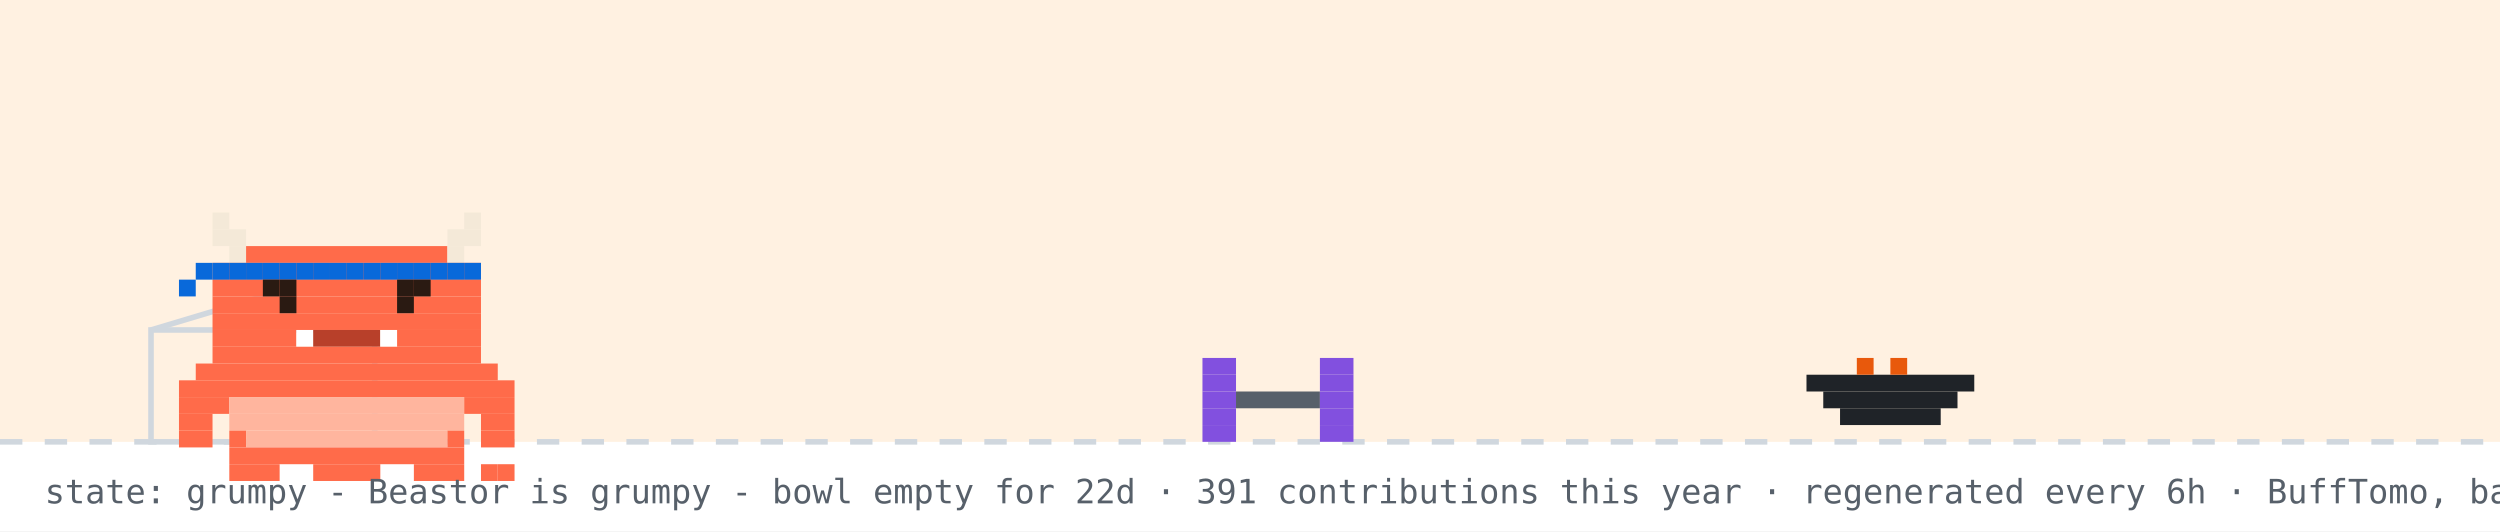
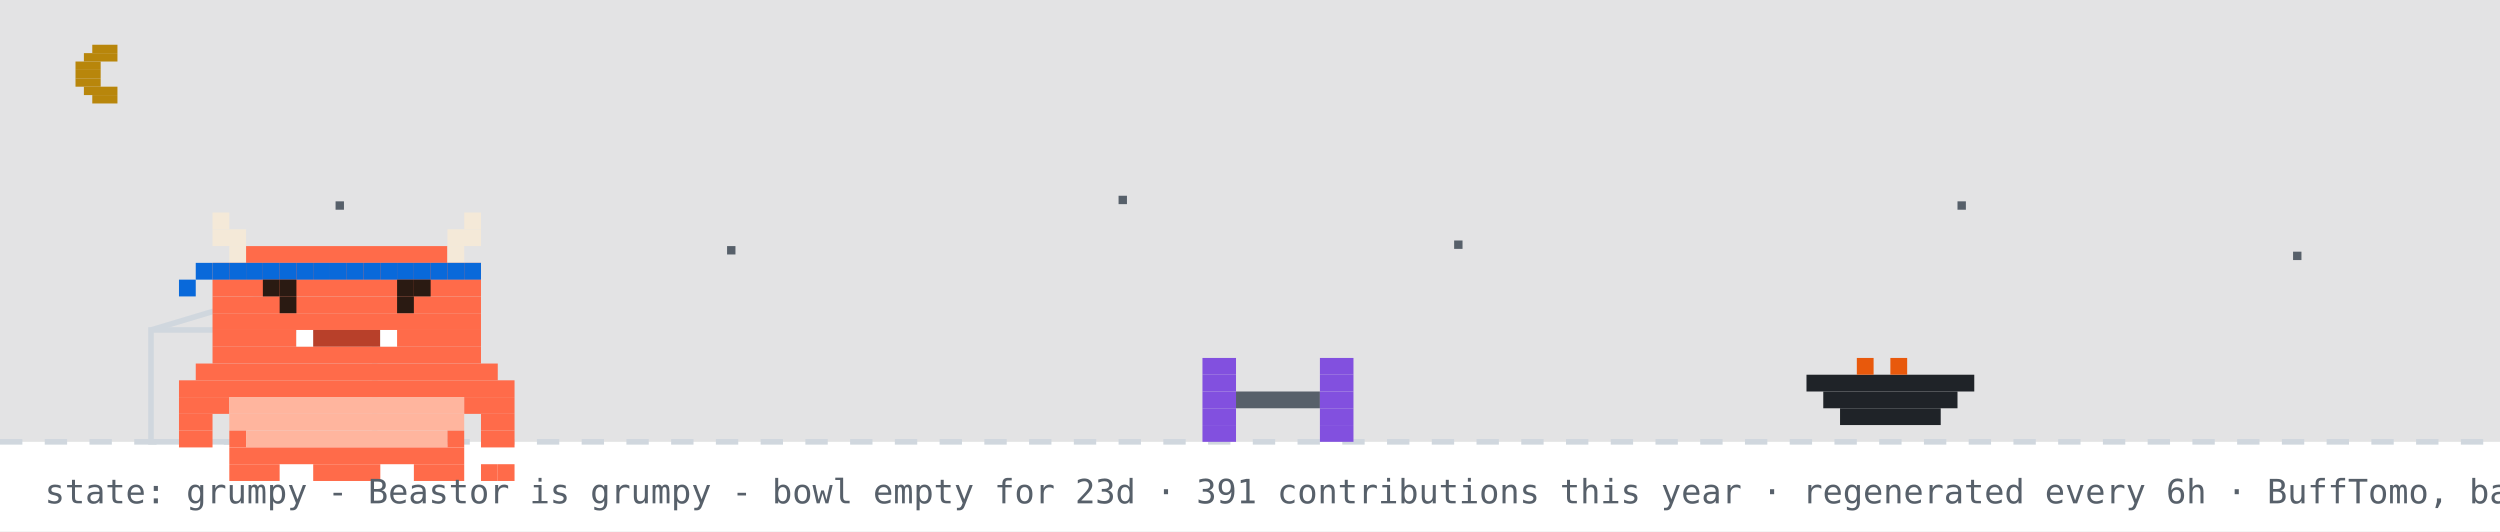
<svg xmlns="http://www.w3.org/2000/svg" width="894" height="190" viewBox="0 0 894 190" role="img" aria-label="Beastor: grumpy">
  <rect width="894" height="190" fill="#ffffff" />
-   <rect width="894" height="158" fill="#ffd8a8" opacity="0.35" />
+   <rect width="894" height="158" fill="#0d1117" opacity="0.12" />
+   <rect x="33" y="16" width="9" height="3" fill="#b8860b" />
+   <rect x="30" y="19" width="12" height="3" fill="#b8860b" />
+   <rect x="27" y="22" width="9" height="3" fill="#b8860b" />
+   <rect x="27" y="25" width="9" height="3" fill="#b8860b" />
+   <rect x="27" y="28" width="9" height="3" fill="#b8860b" />
+   <rect x="30" y="31" width="12" height="3" fill="#b8860b" />
+   <rect x="33" y="34" width="9" height="3" fill="#b8860b" />
+   <rect x="120" y="72" width="3" height="3" fill="#57606a">
+     <animate attributeName="opacity" values="1;0.2;1" dur="2.2s" begin="0s" repeatCount="indefinite" />
+   </rect>
+   <rect x="260" y="88" width="3" height="3" fill="#57606a">
+     <animate attributeName="opacity" values="1;0.2;1" dur="2.2s" begin="0.7s" repeatCount="indefinite" />
+   </rect>
+   <rect x="400" y="70" width="3" height="3" fill="#57606a">
+     <animate attributeName="opacity" values="1;0.2;1" dur="2.2s" begin="1.3s" repeatCount="indefinite" />
+   </rect>
+   <rect x="520" y="86" width="3" height="3" fill="#57606a">
+     <animate attributeName="opacity" values="1;0.2;1" dur="2.2s" begin="0.4s" repeatCount="indefinite" />
+   </rect>
+   <rect x="700" y="72" width="3" height="3" fill="#57606a">
+     <animate attributeName="opacity" values="1;0.2;1" dur="2.2s" begin="1.7s" repeatCount="indefinite" />
+   </rect>
+   <rect x="820" y="90" width="3" height="3" fill="#57606a">
+     <animate attributeName="opacity" values="1;0.2;1" dur="2.2s" begin="1s" repeatCount="indefinite" />
+   </rect>
  <line x1="0" y1="158" x2="894" y2="158" stroke="#d0d7de" stroke-width="2" stroke-dasharray="8 8" />
  <rect x="54" y="118" width="80" height="40" fill="none" stroke="#d0d7de" stroke-width="2" />
  <line x1="54" y1="118" x2="94" y2="106" stroke="#d0d7de" stroke-width="2" />
  <g transform="translate(430,0)">
    <g>
      <animateTransform attributeName="transform" type="translate" values="0 0;0 0;52 -10;52 0;52 0;0 0" keyTimes="0;0.660;0.690;0.780;0.860;1" dur="32s" begin="0s" repeatCount="indefinite" />
      <rect x="0" y="128" width="12" height="6" fill="#8250df" />
      <rect x="42" y="128" width="12" height="6" fill="#8250df" />
      <rect x="0" y="134" width="12" height="6" fill="#8250df" />
      <rect x="42" y="134" width="12" height="6" fill="#8250df" />
      <rect x="0" y="140" width="12" height="6" fill="#8250df" />
      <rect x="12" y="140" width="30" height="6" fill="#57606a" />
      <rect x="42" y="140" width="12" height="6" fill="#8250df" />
      <rect x="0" y="146" width="12" height="6" fill="#8250df" />
      <rect x="42" y="146" width="12" height="6" fill="#8250df" />
      <rect x="0" y="152" width="12" height="6" fill="#8250df" />
      <rect x="42" y="152" width="12" height="6" fill="#8250df" />
    </g>
  </g>
  <rect x="646" y="134" width="60" height="6" fill="#1f2328" />
  <rect x="652" y="140" width="48" height="6" fill="#1f2328" />
  <rect x="658" y="146" width="36" height="6" fill="#1f2328" />
  <rect x="664" y="128" width="6" height="6" fill="#e8590c" />
  <rect x="676" y="128" width="6" height="6" fill="#e8590c" />
  <g transform="translate(64,14)">
    <rect x="0" y="122" width="120" height="6" fill="#FF6B4A" />
    <rect x="0" y="128" width="18" height="6" fill="#FF6B4A" />
    <rect x="18" y="128" width="84" height="6" fill="#FFB59E" />
    <rect x="102" y="128" width="18" height="6" fill="#FF6B4A" />
    <rect x="0" y="134" width="12" height="6" fill="#FF6B4A" />
    <rect x="18" y="134" width="84" height="6" fill="#FFB59E" />
    <rect x="108" y="134" width="12" height="6" fill="#FF6B4A" />
    <rect x="0" y="140" width="12" height="6" fill="#FF6B4A" />
    <rect x="18" y="140" width="6" height="6" fill="#FF6B4A" />
    <rect x="24" y="140" width="72" height="6" fill="#FFB59E" />
    <rect x="96" y="140" width="6" height="6" fill="#FF6B4A" />
    <rect x="108" y="140" width="12" height="6" fill="#FF6B4A" />
    <rect x="18" y="146" width="84" height="6" fill="#FF6B4A" />
    <rect x="18" y="152" width="18" height="6" fill="#FF6B4A" />
    <rect x="48" y="152" width="24" height="6" fill="#FF6B4A" />
    <rect x="84" y="152" width="18" height="6" fill="#FF6B4A" />
    <g>
      <animate attributeName="opacity" values="1;0;1" keyTimes="0;0.5;1" calcMode="discrete" dur="3.2s" repeatCount="indefinite" />
      <rect x="108" y="152" width="6" height="6" fill="#FF6B4A" />
      <rect x="114" y="152" width="6" height="6" fill="#FF6B4A" />
    </g>
    <g opacity="0">
      <animate attributeName="opacity" values="0;1;0" keyTimes="0;0.5;1" calcMode="discrete" dur="3.2s" repeatCount="indefinite" />
      <rect x="108" y="152" width="6" height="6" fill="#FF6B4A" />
      <rect x="114" y="146" width="6" height="6" fill="#FF6B4A" />
    </g>
    <g>
      <rect x="12" y="62" width="6" height="6" fill="#F4E9D8" />
      <rect x="102" y="62" width="6" height="6" fill="#F4E9D8" />
      <rect x="12" y="68" width="12" height="6" fill="#F4E9D8" />
      <rect x="96" y="68" width="12" height="6" fill="#F4E9D8" />
      <rect x="18" y="74" width="6" height="6" fill="#F4E9D8" />
      <rect x="24" y="74" width="72" height="6" fill="#FF6B4A" />
      <rect x="96" y="74" width="6" height="6" fill="#F4E9D8" />
      <rect x="12" y="80" width="96" height="6" fill="#FF6B4A" />
      <rect x="12" y="86" width="96" height="6" fill="#FF6B4A" />
      <rect x="12" y="92" width="96" height="6" fill="#FF6B4A" />
      <rect x="12" y="98" width="96" height="6" fill="#FF6B4A" />
      <rect x="12" y="104" width="30" height="6" fill="#FF6B4A" />
      <rect x="42" y="104" width="6" height="6" fill="#FFFFFF" />
      <rect x="48" y="104" width="24" height="6" fill="#B8402A" />
      <rect x="72" y="104" width="6" height="6" fill="#FFFFFF" />
      <rect x="78" y="104" width="30" height="6" fill="#FF6B4A" />
      <rect x="12" y="110" width="96" height="6" fill="#FF6B4A" />
      <rect x="6" y="116" width="108" height="6" fill="#FF6B4A" />
      <rect x="12" y="80" width="6" height="6" fill="#0969da" />
      <rect x="18" y="80" width="6" height="6" fill="#0969da" />
      <rect x="24" y="80" width="6" height="6" fill="#0969da" />
      <rect x="30" y="80" width="6" height="6" fill="#0969da" />
      <rect x="36" y="80" width="6" height="6" fill="#0969da" />
      <rect x="42" y="80" width="6" height="6" fill="#0969da" />
      <rect x="48" y="80" width="6" height="6" fill="#0969da" />
      <rect x="54" y="80" width="6" height="6" fill="#0969da" />
      <rect x="60" y="80" width="6" height="6" fill="#0969da" />
      <rect x="66" y="80" width="6" height="6" fill="#0969da" />
      <rect x="72" y="80" width="6" height="6" fill="#0969da" />
      <rect x="78" y="80" width="6" height="6" fill="#0969da" />
      <rect x="84" y="80" width="6" height="6" fill="#0969da" />
      <rect x="90" y="80" width="6" height="6" fill="#0969da" />
      <rect x="96" y="80" width="6" height="6" fill="#0969da" />
      <rect x="102" y="80" width="6" height="6" fill="#0969da" />
      <rect x="6" y="80" width="6" height="6" fill="#0969da" />
      <rect x="0" y="86" width="6" height="6" fill="#0969da" />
      <g>
        <animate attributeName="opacity" values="1;0;1" keyTimes="0;0.96;1" calcMode="discrete" dur="4.2s" repeatCount="indefinite" />
        <rect x="36" y="92" width="6" height="6" fill="#2A1A12" />
        <rect x="78" y="92" width="6" height="6" fill="#2A1A12" />
      </g>
      <g opacity="0">
        <animate attributeName="opacity" values="0;1;0" keyTimes="0;0.96;1" calcMode="discrete" dur="4.2s" repeatCount="indefinite" />
        <rect x="36" y="92" width="6" height="6" fill="#FF6B4A" />
        <rect x="78" y="92" width="6" height="6" fill="#FF6B4A" />
      </g>
      <rect x="30" y="86" width="6" height="6" fill="#2A1A12" />
      <rect x="36" y="86" width="6" height="6" fill="#2A1A12" />
      <rect x="78" y="86" width="6" height="6" fill="#2A1A12" />
      <rect x="84" y="86" width="6" height="6" fill="#2A1A12" />
    </g>
  </g>
  <g opacity="0">
    <animate attributeName="opacity" values="0;0;1;1;0;0" keyTimes="0;0.07;0.14;0.85;0.96;1" dur="7s" repeatCount="1" fill="freeze" />
    <rect x="60" y="12" width="380" height="46" rx="10" fill="#d0d7de" />
    <polygon points="110,58 130,58 118,74" fill="#d0d7de" />
-     <text x="76" y="31" font-family="monospace" font-size="13" fill="#1f2328">good morning! welcome to yuri's corner</text>
+     <text x="76" y="31" font-family="monospace" font-size="13" fill="#1f2328">good evening! welcome to yuri's corner</text>
    <text x="76" y="48" font-family="monospace" font-size="12" fill="#57606a">scroll down for projects + contact</text>
    <polygon points="230,66 246,66 238,78" fill="#0969da">
      <animateTransform attributeName="transform" type="translate" values="0 0;0 6;0 0" dur="0.8s" repeatCount="indefinite" />
    </polygon>
  </g>
  <g opacity="0">
    <animate attributeName="opacity" values="0;0;1;1;0;0" keyTimes="0;0.000;0.040;0.267;0.307;1" dur="18s" begin="5s" repeatCount="indefinite" />
    <rect x="658.4" y="14" width="219.6" height="30" rx="9" fill="#d0d7de" />
    <polygon points="684.4,44 702.4,44 691.4,54" fill="#d0d7de" />
    <text x="669.4" y="33" font-family="monospace" font-size="12" fill="#1f2328">hacking on Vending-machine</text>
  </g>
  <g opacity="0">
    <animate attributeName="opacity" values="0;0;1;1;0;0" keyTimes="0;0.333;0.373;0.600;0.640;1" dur="18s" begin="5s" repeatCount="indefinite" />
    <rect x="711.6" y="14" width="166.4" height="30" rx="9" fill="#d0d7de" />
    <polygon points="737.6,44 755.6,44 744.6,54" fill="#d0d7de" />
    <text x="722.6" y="33" font-family="monospace" font-size="12" fill="#1f2328">featured projects ↓</text>
  </g>
  <g opacity="0">
    <animate attributeName="opacity" values="0;0;1;1;0;0" keyTimes="0;0.667;0.707;0.933;0.973;1" dur="18s" begin="5s" repeatCount="indefinite" />
    <rect x="696.4" y="14" width="181.6" height="30" rx="9" fill="#d0d7de" />
    <polygon points="722.4,44 740.4,44 729.4,54" fill="#d0d7de" />
    <text x="707.4" y="33" font-family="monospace" font-size="12" fill="#1f2328">live stats + graphs ↓</text>
  </g>
-   <text x="16" y="180" font-family="monospace" font-size="12" fill="#57606a">state: grumpy - Beastor is grumpy - bowl empty for 22d · 391 contributions this year · regenerated every 6h · BuffTomo, based on YourTomo by prsdx</text>
+   <text x="16" y="180" font-family="monospace" font-size="12" fill="#57606a">state: grumpy - Beastor is grumpy - bowl empty for 23d · 391 contributions this year · regenerated every 6h · BuffTomo, based on YourTomo by prsdx</text>
</svg>
